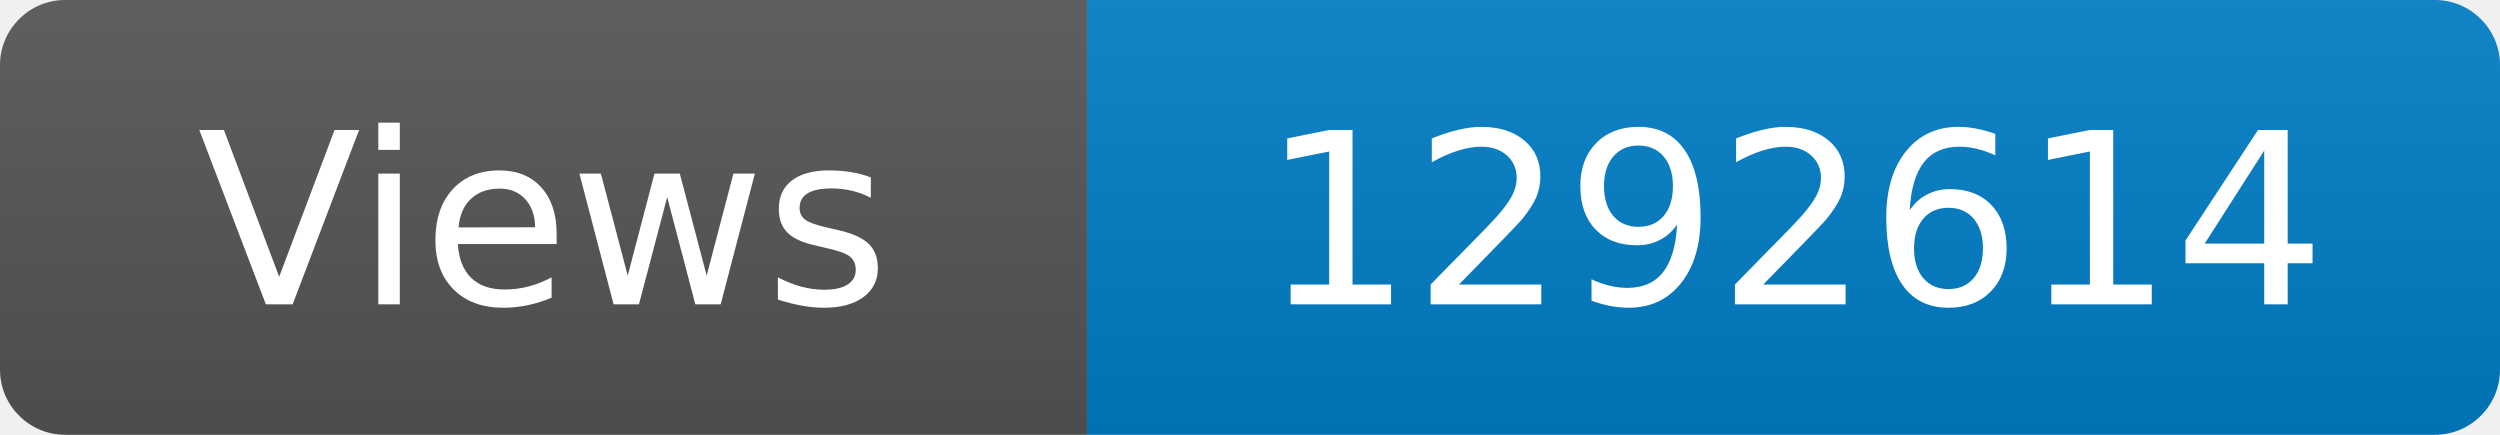
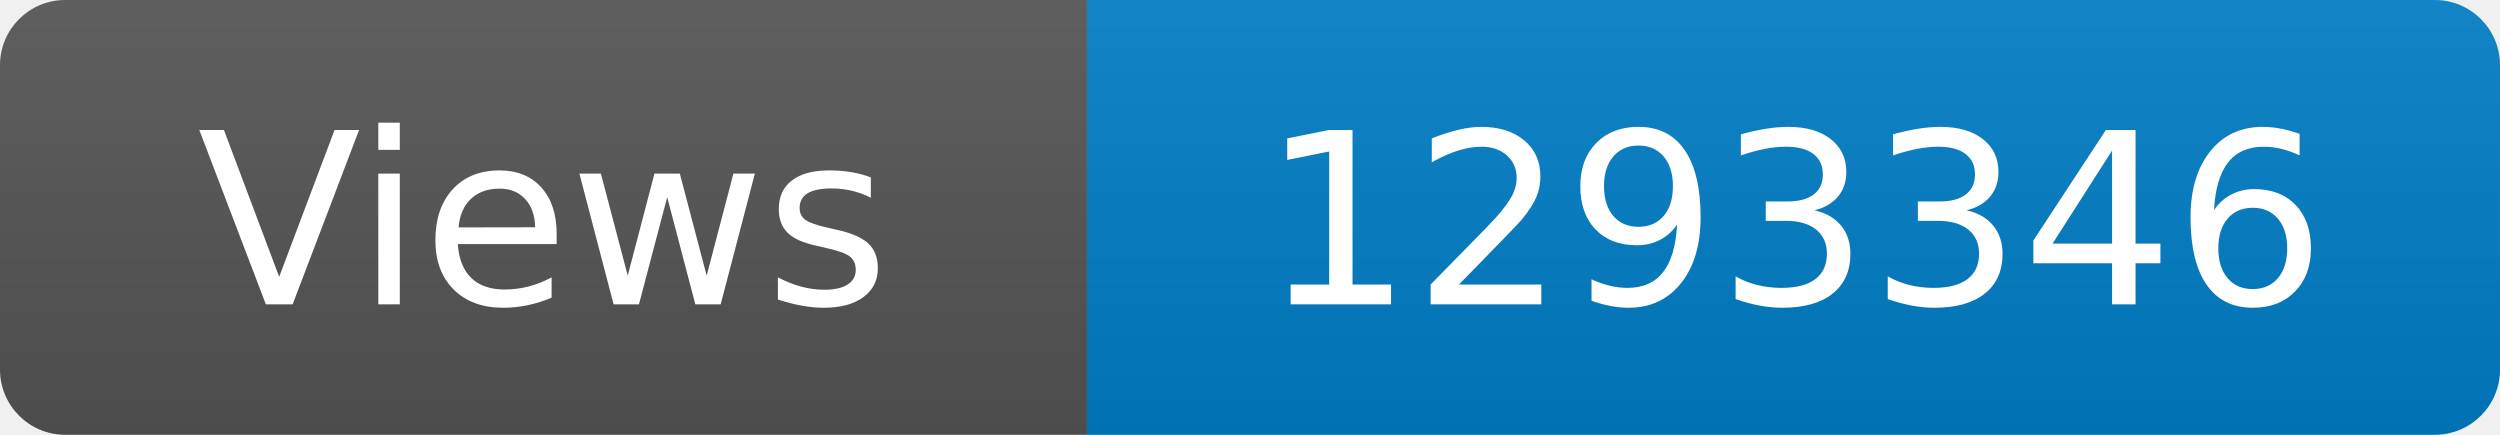
<svg xmlns="http://www.w3.org/2000/svg" width="115" height="20" role="img" aria-label="Maintained?: yes">
  <linearGradient id="s" x2="0" y2="100%">
    <stop offset="0" stop-color="#bbb" stop-opacity=".1" />
    <stop offset="1" stop-opacity=".1" />
  </linearGradient>
  <clipPath id="r">
    <rect width="115" height="20" rx="3" fill="#fff" />
  </clipPath>
  <g clip-path="url(#r)">
    <rect width="50" height="20" fill="#555" />
    <rect x="50" width="160" height="20" fill="#007ec6" />
    <rect width="115" height="20" fill="url(#s)" />
  </g>
  <g fill="#fff" text-anchor="middle" font-family="Verdana,Geneva,DejaVu Sans,sans-serif" font-size="110">
    <text x="250" y="140" transform="scale(.1)" fill="#fff">Views</text>
-     <text x="825" y="140" transform="scale(.1)" fill="#fff">1292614</text>
+     <text x="825" y="140" transform="scale(.1)" fill="#fff">1293346</text>
  </g>
</svg>
